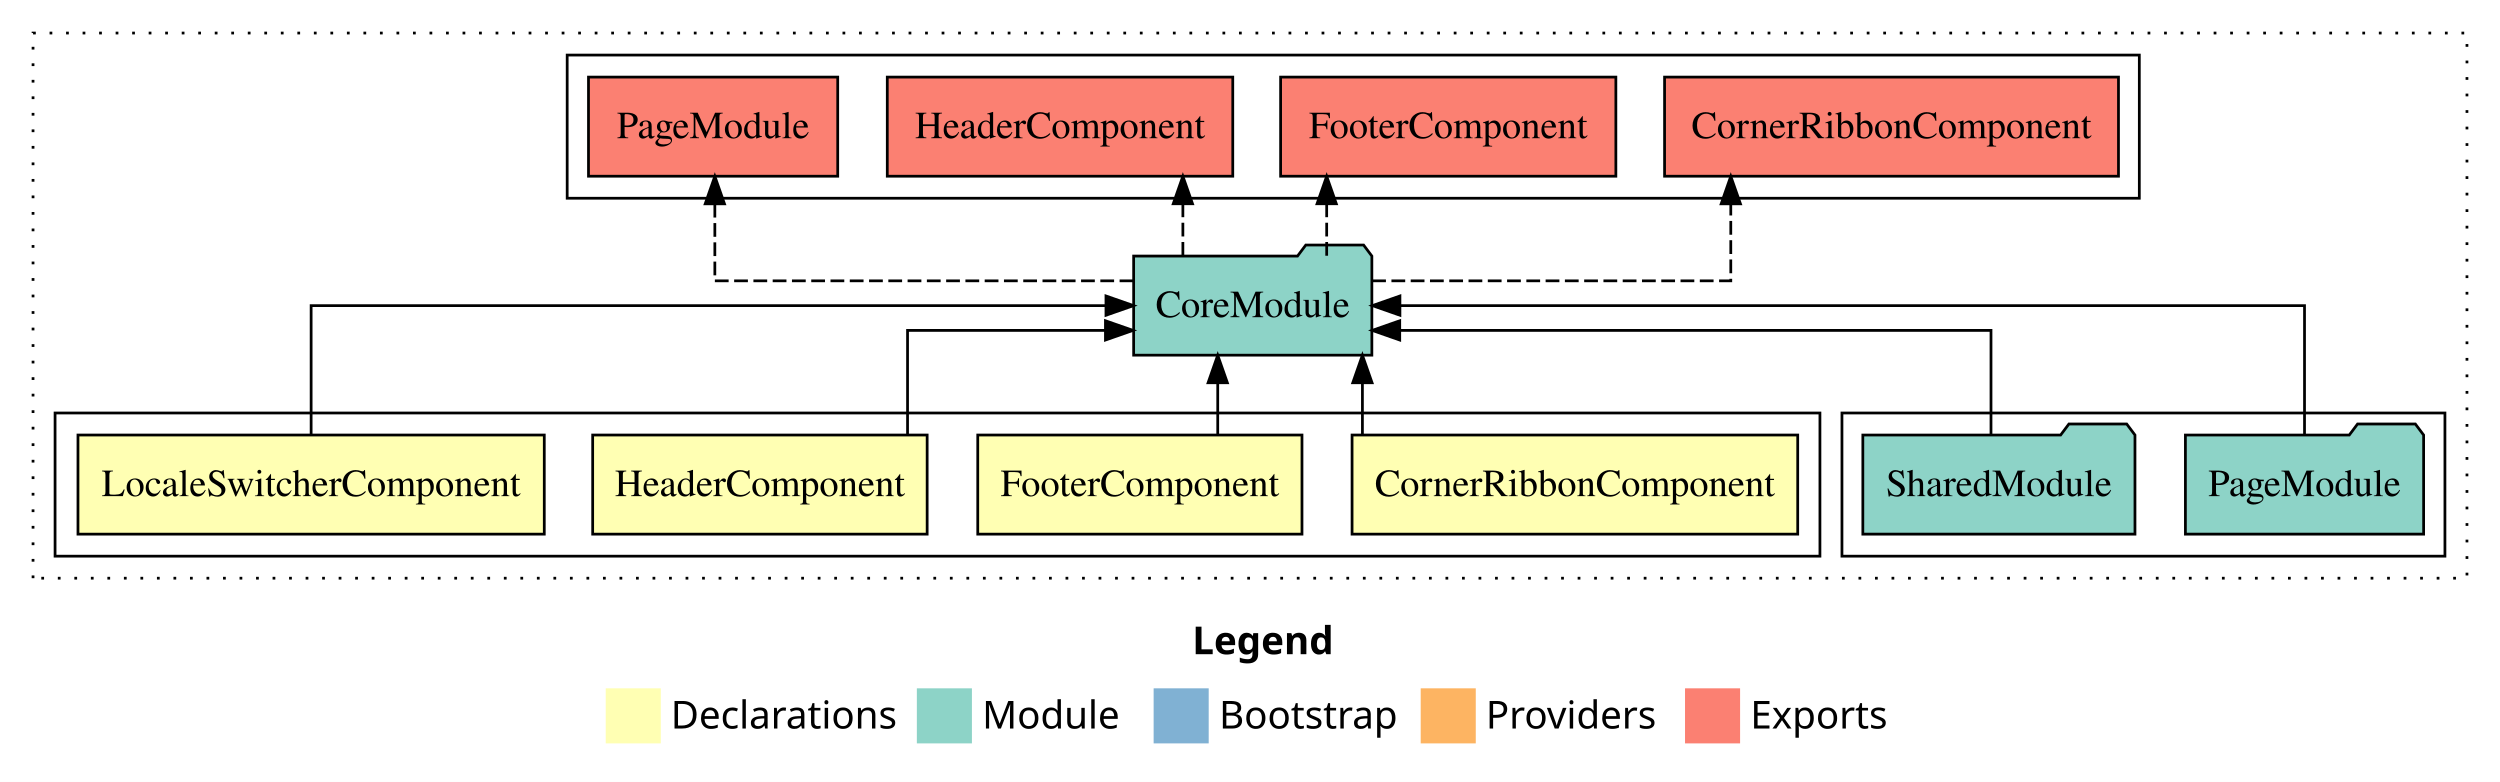
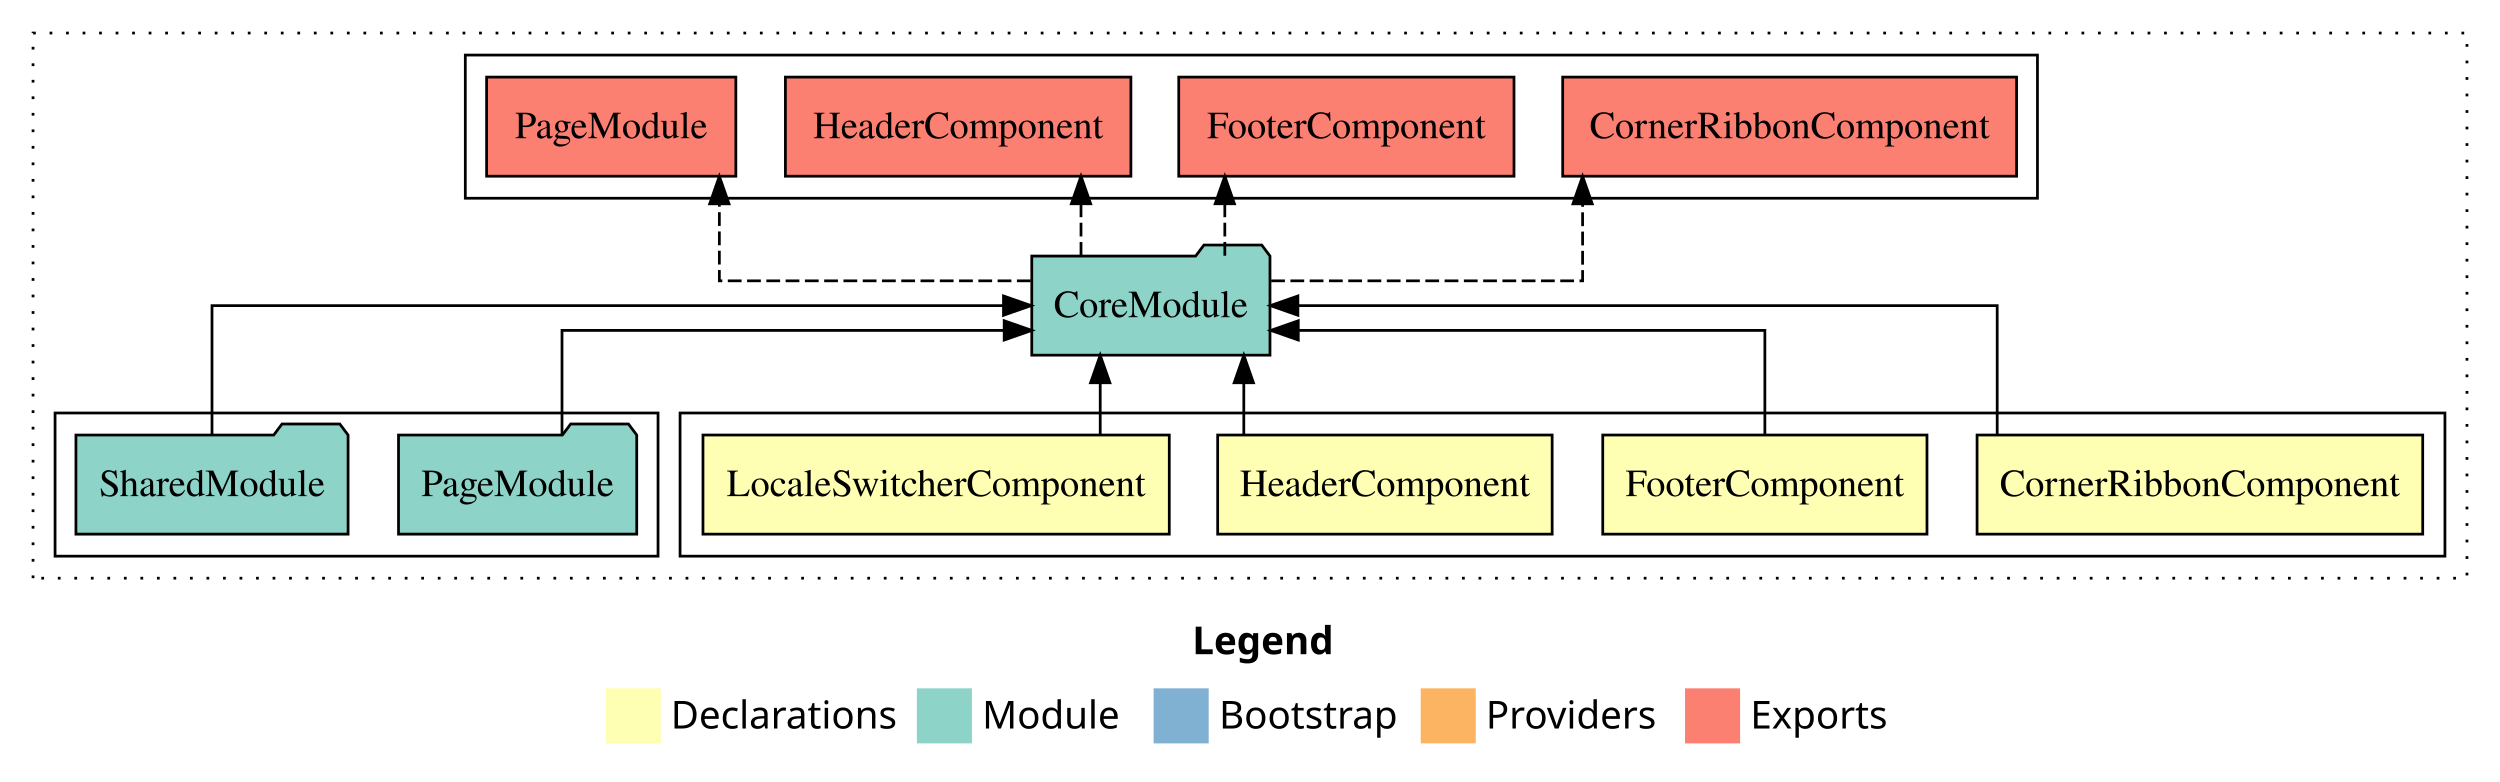
<svg xmlns="http://www.w3.org/2000/svg" width="908pt" height="284pt" viewBox="0.00 0.00 908.00 284.00">
  <g id="graph0" class="graph" transform="scale(1 1) rotate(0) translate(4 280)">
    <polygon fill="white" stroke="transparent" points="-4,4 -4,-280 904,-280 904,4 -4,4" />
    <text text-anchor="start" x="429.01" y="-42.4" font-family="sans-serif" font-weight="bold" font-size="14.00">Legend</text>
    <polygon fill="#ffffb3" stroke="transparent" points="216,-10 216,-30 236,-30 236,-10 216,-10" />
    <text text-anchor="start" x="239.63" y="-15.4" font-family="sans-serif" font-size="14.00">  Declarations</text>
    <polygon fill="#8dd3c7" stroke="transparent" points="329,-10 329,-30 349,-30 349,-10 329,-10" />
    <text text-anchor="start" x="352.73" y="-15.4" font-family="sans-serif" font-size="14.00">  Module</text>
    <polygon fill="#80b1d3" stroke="transparent" points="415,-10 415,-30 435,-30 435,-10 415,-10" />
    <text text-anchor="start" x="438.78" y="-15.4" font-family="sans-serif" font-size="14.00">  Bootstrap</text>
    <polygon fill="#fdb462" stroke="transparent" points="512,-10 512,-30 532,-30 532,-10 512,-10" />
    <text text-anchor="start" x="535.67" y="-15.4" font-family="sans-serif" font-size="14.00">  Providers</text>
    <polygon fill="#fb8072" stroke="transparent" points="608,-10 608,-30 628,-30 628,-10 608,-10" />
    <text text-anchor="start" x="631.73" y="-15.4" font-family="sans-serif" font-size="14.00">  Exports</text>
    <g id="clust1" class="cluster">
      <polygon fill="none" stroke="black" stroke-dasharray="1,5" points="8,-70 8,-268 892,-268 892,-70 8,-70" />
    </g>
+     <g id="clust2" class="cluster">
+       <polygon fill="none" stroke="black" points="243,-78 243,-130 884,-130 884,-78 243,-78" />
+     </g>
    <g id="clust8" class="cluster">
-       <polygon fill="none" stroke="black" points="202,-208 202,-260 773,-260 773,-208 202,-208" />
+       <polygon fill="none" stroke="black" points="165,-208 165,-260 736,-260 736,-208 165,-208" />
    </g>
    <g id="clust7" class="cluster">
-       <polygon fill="none" stroke="black" points="665,-78 665,-130 884,-130 884,-78 665,-78" />
-     </g>
-     <g id="clust2" class="cluster">
-       <polygon fill="none" stroke="black" points="16,-78 16,-130 657,-130 657,-78 16,-78" />
+       <polygon fill="none" stroke="black" points="16,-78 16,-130 235,-130 235,-78 16,-78" />
    </g>
    <g id="node1" class="node">
-       <polygon fill="#ffffb3" stroke="black" points="648.93,-122 487.07,-122 487.07,-86 648.93,-86 648.93,-122" />
-       <text text-anchor="middle" x="568" y="-99.8" font-family="Times,serif" font-size="14.00">CornerRibbonComponent</text>
+       <polygon fill="#ffffb3" stroke="black" points="875.93,-122 714.07,-122 714.07,-86 875.93,-86 875.93,-122" />
+       <text text-anchor="middle" x="795" y="-99.8" font-family="Times,serif" font-size="14.00">CornerRibbonComponent</text>
    </g>
    <g id="node5" class="node">
-       <polygon fill="#8dd3c7" stroke="black" points="494.26,-187 491.26,-191 470.26,-191 467.26,-187 407.74,-187 407.74,-151 494.26,-151 494.26,-187" />
-       <text text-anchor="middle" x="451" y="-164.8" font-family="Times,serif" font-size="14.00">CoreModule</text>
+       <polygon fill="#8dd3c7" stroke="black" points="457.26,-187 454.26,-191 433.26,-191 430.26,-187 370.74,-187 370.74,-151 457.26,-151 457.26,-187" />
+       <text text-anchor="middle" x="414" y="-164.8" font-family="Times,serif" font-size="14.00">CoreModule</text>
    </g>
    <g id="edge1" class="edge">
-       <path fill="none" stroke="black" d="M490.83,-122.11C490.83,-122.11 490.83,-140.99 490.83,-140.99" />
-       <polygon fill="black" stroke="black" points="487.33,-140.99 490.83,-150.99 494.33,-140.99 487.33,-140.99" />
+       <path fill="none" stroke="black" d="M721.38,-122.11C721.38,-141.34 721.38,-169 721.38,-169 721.38,-169 467.39,-169 467.39,-169" />
+       <polygon fill="black" stroke="black" points="467.39,-165.5 457.39,-169 467.39,-172.5 467.39,-165.5" />
    </g>
    <g id="node2" class="node">
-       <polygon fill="#ffffb3" stroke="black" points="468.88,-122 351.12,-122 351.12,-86 468.88,-86 468.88,-122" />
-       <text text-anchor="middle" x="410" y="-99.8" font-family="Times,serif" font-size="14.00">FooterComponent</text>
+       <polygon fill="#ffffb3" stroke="black" points="695.88,-122 578.12,-122 578.12,-86 695.88,-86 695.88,-122" />
+       <text text-anchor="middle" x="637" y="-99.8" font-family="Times,serif" font-size="14.00">FooterComponent</text>
    </g>
    <g id="edge2" class="edge">
-       <path fill="none" stroke="black" d="M438.28,-122.11C438.28,-122.11 438.28,-140.99 438.28,-140.99" />
-       <polygon fill="black" stroke="black" points="434.78,-140.99 438.28,-150.99 441.78,-140.99 434.78,-140.99" />
+       <path fill="none" stroke="black" d="M637,-122.03C637,-138.4 637,-160 637,-160 637,-160 467.53,-160 467.53,-160" />
+       <polygon fill="black" stroke="black" points="467.53,-156.5 457.53,-160 467.53,-163.5 467.53,-156.5" />
    </g>
    <g id="node3" class="node">
-       <polygon fill="#ffffb3" stroke="black" points="332.74,-122 211.26,-122 211.26,-86 332.74,-86 332.74,-122" />
-       <text text-anchor="middle" x="272" y="-99.8" font-family="Times,serif" font-size="14.00">HeaderComponent</text>
+       <polygon fill="#ffffb3" stroke="black" points="559.74,-122 438.26,-122 438.26,-86 559.74,-86 559.74,-122" />
+       <text text-anchor="middle" x="499" y="-99.8" font-family="Times,serif" font-size="14.00">HeaderComponent</text>
    </g>
    <g id="edge3" class="edge">
-       <path fill="none" stroke="black" d="M325.62,-122.03C325.62,-138.4 325.62,-160 325.62,-160 325.62,-160 397.5,-160 397.5,-160" />
-       <polygon fill="black" stroke="black" points="397.5,-163.5 407.5,-160 397.5,-156.5 397.5,-163.5" />
+       <path fill="none" stroke="black" d="M447.75,-122.11C447.75,-122.11 447.75,-140.99 447.75,-140.99" />
+       <polygon fill="black" stroke="black" points="444.25,-140.99 447.75,-150.99 451.25,-140.99 444.25,-140.99" />
    </g>
    <g id="node4" class="node">
-       <polygon fill="#ffffb3" stroke="black" points="193.68,-122 24.32,-122 24.32,-86 193.68,-86 193.68,-122" />
-       <text text-anchor="middle" x="109" y="-99.8" font-family="Times,serif" font-size="14.00">LocaleSwitcherComponent</text>
+       <polygon fill="#ffffb3" stroke="black" points="420.68,-122 251.32,-122 251.32,-86 420.68,-86 420.68,-122" />
+       <text text-anchor="middle" x="336" y="-99.8" font-family="Times,serif" font-size="14.00">LocaleSwitcherComponent</text>
    </g>
    <g id="edge4" class="edge">
-       <path fill="none" stroke="black" d="M109,-122.11C109,-141.34 109,-169 109,-169 109,-169 397.69,-169 397.69,-169" />
-       <polygon fill="black" stroke="black" points="397.69,-172.5 407.69,-169 397.69,-165.5 397.69,-172.5" />
+       <path fill="none" stroke="black" d="M395.6,-122.11C395.6,-122.11 395.6,-140.99 395.6,-140.99" />
+       <polygon fill="black" stroke="black" points="392.1,-140.99 395.6,-150.99 399.1,-140.99 392.1,-140.99" />
    </g>
    <g id="node8" class="node">
-       <polygon fill="#fb8072" stroke="black" points="765.43,-252 600.57,-252 600.57,-216 765.43,-216 765.43,-252" />
-       <text text-anchor="middle" x="683" y="-229.8" font-family="Times,serif" font-size="14.00">CornerRibbonComponent </text>
+       <polygon fill="#fb8072" stroke="black" points="728.43,-252 563.57,-252 563.57,-216 728.43,-216 728.43,-252" />
+       <text text-anchor="middle" x="646" y="-229.8" font-family="Times,serif" font-size="14.00">CornerRibbonComponent </text>
    </g>
    <g id="edge7" class="edge">
-       <path fill="none" stroke="black" stroke-dasharray="5,2" d="M494.37,-178C545.79,-178 624.62,-178 624.62,-178 624.62,-178 624.62,-205.97 624.62,-205.97" />
-       <polygon fill="black" stroke="black" points="621.13,-205.97 624.62,-215.97 628.13,-205.97 621.13,-205.97" />
+       <path fill="none" stroke="black" stroke-dasharray="5,2" d="M457.68,-178C504.07,-178 570.8,-178 570.8,-178 570.8,-178 570.8,-205.97 570.8,-205.97" />
+       <polygon fill="black" stroke="black" points="567.3,-205.97 570.8,-215.97 574.3,-205.97 567.3,-205.97" />
    </g>
    <g id="node9" class="node">
-       <polygon fill="#fb8072" stroke="black" points="582.88,-252 461.12,-252 461.12,-216 582.88,-216 582.88,-252" />
-       <text text-anchor="middle" x="522" y="-229.8" font-family="Times,serif" font-size="14.00">FooterComponent </text>
+       <polygon fill="#fb8072" stroke="black" points="545.88,-252 424.12,-252 424.12,-216 545.88,-216 545.88,-252" />
+       <text text-anchor="middle" x="485" y="-229.8" font-family="Times,serif" font-size="14.00">FooterComponent </text>
    </g>
    <g id="edge8" class="edge">
-       <path fill="none" stroke="black" stroke-dasharray="5,2" d="M477.85,-187.11C477.85,-187.11 477.85,-205.99 477.85,-205.99" />
-       <polygon fill="black" stroke="black" points="474.35,-205.99 477.85,-215.99 481.35,-205.99 474.35,-205.99" />
+       <path fill="none" stroke="black" stroke-dasharray="5,2" d="M440.85,-187.11C440.85,-187.11 440.85,-205.99 440.85,-205.99" />
+       <polygon fill="black" stroke="black" points="437.35,-205.99 440.85,-215.99 444.35,-205.99 437.35,-205.99" />
    </g>
    <g id="node10" class="node">
-       <polygon fill="#fb8072" stroke="black" points="443.74,-252 318.26,-252 318.26,-216 443.74,-216 443.74,-252" />
-       <text text-anchor="middle" x="381" y="-229.8" font-family="Times,serif" font-size="14.00">HeaderComponent </text>
+       <polygon fill="#fb8072" stroke="black" points="406.74,-252 281.26,-252 281.26,-216 406.74,-216 406.74,-252" />
+       <text text-anchor="middle" x="344" y="-229.8" font-family="Times,serif" font-size="14.00">HeaderComponent </text>
    </g>
    <g id="edge9" class="edge">
-       <path fill="none" stroke="black" stroke-dasharray="5,2" d="M425.62,-187.11C425.62,-187.11 425.62,-205.99 425.62,-205.99" />
-       <polygon fill="black" stroke="black" points="422.12,-205.99 425.62,-215.99 429.12,-205.99 422.12,-205.99" />
+       <path fill="none" stroke="black" stroke-dasharray="5,2" d="M388.62,-187.11C388.62,-187.11 388.62,-205.99 388.62,-205.99" />
+       <polygon fill="black" stroke="black" points="385.12,-205.99 388.62,-215.99 392.12,-205.99 385.12,-205.99" />
    </g>
    <g id="node11" class="node">
-       <polygon fill="#fb8072" stroke="black" points="300.26,-252 209.74,-252 209.74,-216 300.26,-216 300.26,-252" />
-       <text text-anchor="middle" x="255" y="-229.8" font-family="Times,serif" font-size="14.00">PageModule </text>
+       <polygon fill="#fb8072" stroke="black" points="263.26,-252 172.74,-252 172.74,-216 263.26,-216 263.26,-252" />
+       <text text-anchor="middle" x="218" y="-229.8" font-family="Times,serif" font-size="14.00">PageModule </text>
    </g>
    <g id="edge10" class="edge">
-       <path fill="none" stroke="black" stroke-dasharray="5,2" d="M407.64,-178C350.08,-178 255.63,-178 255.63,-178 255.63,-178 255.63,-205.97 255.63,-205.97" />
-       <polygon fill="black" stroke="black" points="252.13,-205.97 255.63,-215.97 259.13,-205.97 252.13,-205.97" />
+       <path fill="none" stroke="black" stroke-dasharray="5,2" d="M370.34,-178C323.97,-178 257.27,-178 257.27,-178 257.27,-178 257.27,-205.97 257.27,-205.97" />
+       <polygon fill="black" stroke="black" points="253.77,-205.97 257.27,-215.97 260.77,-205.97 253.77,-205.97" />
    </g>
    <g id="node6" class="node">
-       <polygon fill="#8dd3c7" stroke="black" points="876.26,-122 873.26,-126 852.26,-126 849.26,-122 789.74,-122 789.74,-86 876.26,-86 876.26,-122" />
-       <text text-anchor="middle" x="833" y="-99.8" font-family="Times,serif" font-size="14.00">PageModule</text>
+       <polygon fill="#8dd3c7" stroke="black" points="227.26,-122 224.26,-126 203.26,-126 200.26,-122 140.74,-122 140.74,-86 227.26,-86 227.26,-122" />
+       <text text-anchor="middle" x="184" y="-99.8" font-family="Times,serif" font-size="14.00">PageModule</text>
    </g>
    <g id="edge5" class="edge">
-       <path fill="none" stroke="black" d="M833,-122.11C833,-141.34 833,-169 833,-169 833,-169 504.45,-169 504.45,-169" />
-       <polygon fill="black" stroke="black" points="504.45,-165.5 494.45,-169 504.45,-172.5 504.45,-165.5" />
+       <path fill="none" stroke="black" d="M200.12,-122.03C200.12,-138.4 200.12,-160 200.12,-160 200.12,-160 360.72,-160 360.72,-160" />
+       <polygon fill="black" stroke="black" points="360.72,-163.5 370.72,-160 360.72,-156.5 360.72,-163.5" />
    </g>
    <g id="node7" class="node">
-       <polygon fill="#8dd3c7" stroke="black" points="771.42,-122 768.42,-126 747.42,-126 744.42,-122 672.58,-122 672.58,-86 771.42,-86 771.42,-122" />
-       <text text-anchor="middle" x="722" y="-99.8" font-family="Times,serif" font-size="14.00">SharedModule</text>
+       <polygon fill="#8dd3c7" stroke="black" points="122.42,-122 119.42,-126 98.42,-126 95.42,-122 23.58,-122 23.58,-86 122.42,-86 122.42,-122" />
+       <text text-anchor="middle" x="73" y="-99.8" font-family="Times,serif" font-size="14.00">SharedModule</text>
    </g>
    <g id="edge6" class="edge">
-       <path fill="none" stroke="black" d="M719.13,-122.03C719.13,-138.4 719.13,-160 719.13,-160 719.13,-160 504.38,-160 504.38,-160" />
-       <polygon fill="black" stroke="black" points="504.38,-156.5 494.38,-160 504.38,-163.5 504.38,-156.5" />
+       <path fill="none" stroke="black" d="M73,-122.11C73,-141.34 73,-169 73,-169 73,-169 360.47,-169 360.47,-169" />
+       <polygon fill="black" stroke="black" points="360.47,-172.5 370.47,-169 360.47,-165.5 360.47,-172.5" />
    </g>
  </g>
</svg>
